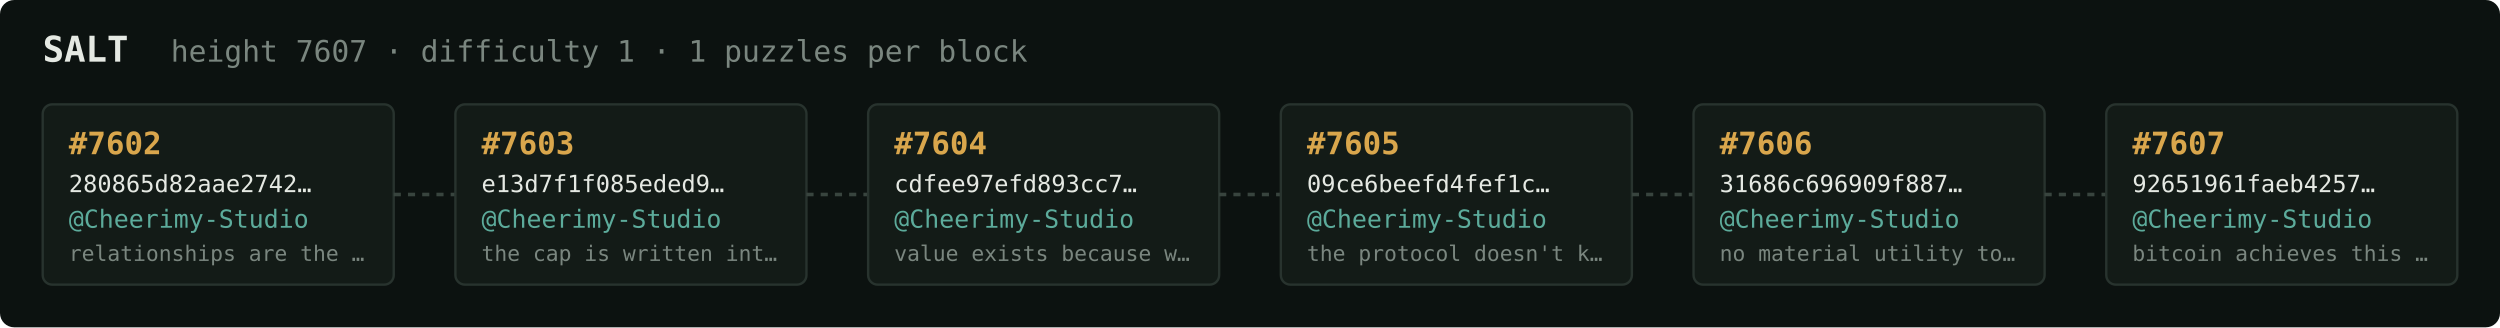
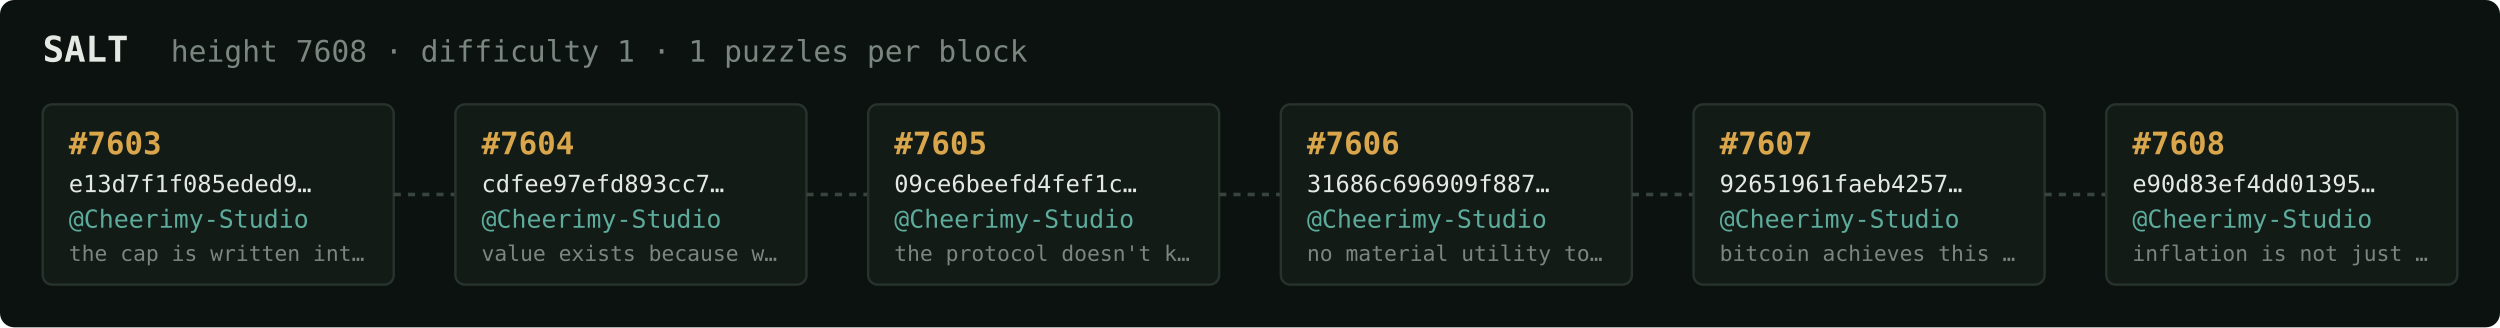
<svg xmlns="http://www.w3.org/2000/svg" width="1054" height="138" viewBox="0 0 1054 138" font-family="ui-monospace,SFMono-Regular,Menlo,monospace">
  <rect fill="#0c1210" width="1054" height="138" rx="6" />
  <text x="18" y="26" fill="#e5e9e3" font-size="15" font-weight="700">SALT</text>
-   <text x="72" y="26" fill="#7a867f" font-size="12.5">height 7607 · difficulty 1 · 1 puzzles per block</text>
+   <text x="72" y="26" fill="#7a867f" font-size="12.5">height 7608 · difficulty 1 · 1 puzzles per block</text>
  <rect x="18" y="44" width="148" height="76" rx="4" fill="#131b17" stroke="#28332e" stroke-width="1" />
-   <text x="29" y="65" fill="#d9a64c" font-size="13" font-weight="700">#7602</text>
-   <text x="29" y="81" fill="#e5e9e3" font-size="10">280865d82aae2742…</text>
+   <text x="29" y="65" fill="#d9a64c" font-size="13" font-weight="700">#7603</text>
+   <text x="29" y="81" fill="#e5e9e3" font-size="10">e13d7f1f085eded9…</text>
  <text x="29" y="96" fill="#5cab9b" font-size="10.5">@Cheerimy-Studio</text>
-   <text x="29" y="110" fill="#7a867f" font-size="9">relationships are the …</text>
+   <text x="29" y="110" fill="#7a867f" font-size="9">the cap is written int…</text>
  <line x1="166" y1="82.0" x2="192" y2="82.0" stroke="#38443e" stroke-width="1.5" stroke-dasharray="3 3" />
  <rect x="192" y="44" width="148" height="76" rx="4" fill="#131b17" stroke="#28332e" stroke-width="1" />
-   <text x="203" y="65" fill="#d9a64c" font-size="13" font-weight="700">#7603</text>
-   <text x="203" y="81" fill="#e5e9e3" font-size="10">e13d7f1f085eded9…</text>
+   <text x="203" y="65" fill="#d9a64c" font-size="13" font-weight="700">#7604</text>
+   <text x="203" y="81" fill="#e5e9e3" font-size="10">cdfee97efd893cc7…</text>
  <text x="203" y="96" fill="#5cab9b" font-size="10.5">@Cheerimy-Studio</text>
-   <text x="203" y="110" fill="#7a867f" font-size="9">the cap is written int…</text>
+   <text x="203" y="110" fill="#7a867f" font-size="9">value exists because w…</text>
  <line x1="340" y1="82.0" x2="366" y2="82.0" stroke="#38443e" stroke-width="1.5" stroke-dasharray="3 3" />
  <rect x="366" y="44" width="148" height="76" rx="4" fill="#131b17" stroke="#28332e" stroke-width="1" />
-   <text x="377" y="65" fill="#d9a64c" font-size="13" font-weight="700">#7604</text>
-   <text x="377" y="81" fill="#e5e9e3" font-size="10">cdfee97efd893cc7…</text>
+   <text x="377" y="65" fill="#d9a64c" font-size="13" font-weight="700">#7605</text>
+   <text x="377" y="81" fill="#e5e9e3" font-size="10">09ce6beefd4fef1c…</text>
  <text x="377" y="96" fill="#5cab9b" font-size="10.5">@Cheerimy-Studio</text>
-   <text x="377" y="110" fill="#7a867f" font-size="9">value exists because w…</text>
+   <text x="377" y="110" fill="#7a867f" font-size="9">the protocol doesn't k…</text>
  <line x1="514" y1="82.0" x2="540" y2="82.0" stroke="#38443e" stroke-width="1.5" stroke-dasharray="3 3" />
  <rect x="540" y="44" width="148" height="76" rx="4" fill="#131b17" stroke="#28332e" stroke-width="1" />
-   <text x="551" y="65" fill="#d9a64c" font-size="13" font-weight="700">#7605</text>
-   <text x="551" y="81" fill="#e5e9e3" font-size="10">09ce6beefd4fef1c…</text>
+   <text x="551" y="65" fill="#d9a64c" font-size="13" font-weight="700">#7606</text>
+   <text x="551" y="81" fill="#e5e9e3" font-size="10">31686c696909f887…</text>
  <text x="551" y="96" fill="#5cab9b" font-size="10.5">@Cheerimy-Studio</text>
-   <text x="551" y="110" fill="#7a867f" font-size="9">the protocol doesn't k…</text>
+   <text x="551" y="110" fill="#7a867f" font-size="9">no material utility to…</text>
  <line x1="688" y1="82.0" x2="714" y2="82.0" stroke="#38443e" stroke-width="1.5" stroke-dasharray="3 3" />
  <rect x="714" y="44" width="148" height="76" rx="4" fill="#131b17" stroke="#28332e" stroke-width="1" />
-   <text x="725" y="65" fill="#d9a64c" font-size="13" font-weight="700">#7606</text>
-   <text x="725" y="81" fill="#e5e9e3" font-size="10">31686c696909f887…</text>
+   <text x="725" y="65" fill="#d9a64c" font-size="13" font-weight="700">#7607</text>
+   <text x="725" y="81" fill="#e5e9e3" font-size="10">92651961faeb4257…</text>
  <text x="725" y="96" fill="#5cab9b" font-size="10.5">@Cheerimy-Studio</text>
-   <text x="725" y="110" fill="#7a867f" font-size="9">no material utility to…</text>
+   <text x="725" y="110" fill="#7a867f" font-size="9">bitcoin achieves this …</text>
  <line x1="862" y1="82.0" x2="888" y2="82.0" stroke="#38443e" stroke-width="1.5" stroke-dasharray="3 3" />
  <rect x="888" y="44" width="148" height="76" rx="4" fill="#131b17" stroke="#28332e" stroke-width="1" />
-   <text x="899" y="65" fill="#d9a64c" font-size="13" font-weight="700">#7607</text>
-   <text x="899" y="81" fill="#e5e9e3" font-size="10">92651961faeb4257…</text>
+   <text x="899" y="65" fill="#d9a64c" font-size="13" font-weight="700">#7608</text>
+   <text x="899" y="81" fill="#e5e9e3" font-size="10">e90d83ef4dd01395…</text>
  <text x="899" y="96" fill="#5cab9b" font-size="10.5">@Cheerimy-Studio</text>
-   <text x="899" y="110" fill="#7a867f" font-size="9">bitcoin achieves this …</text>
+   <text x="899" y="110" fill="#7a867f" font-size="9">inflation is not just …</text>
</svg>
